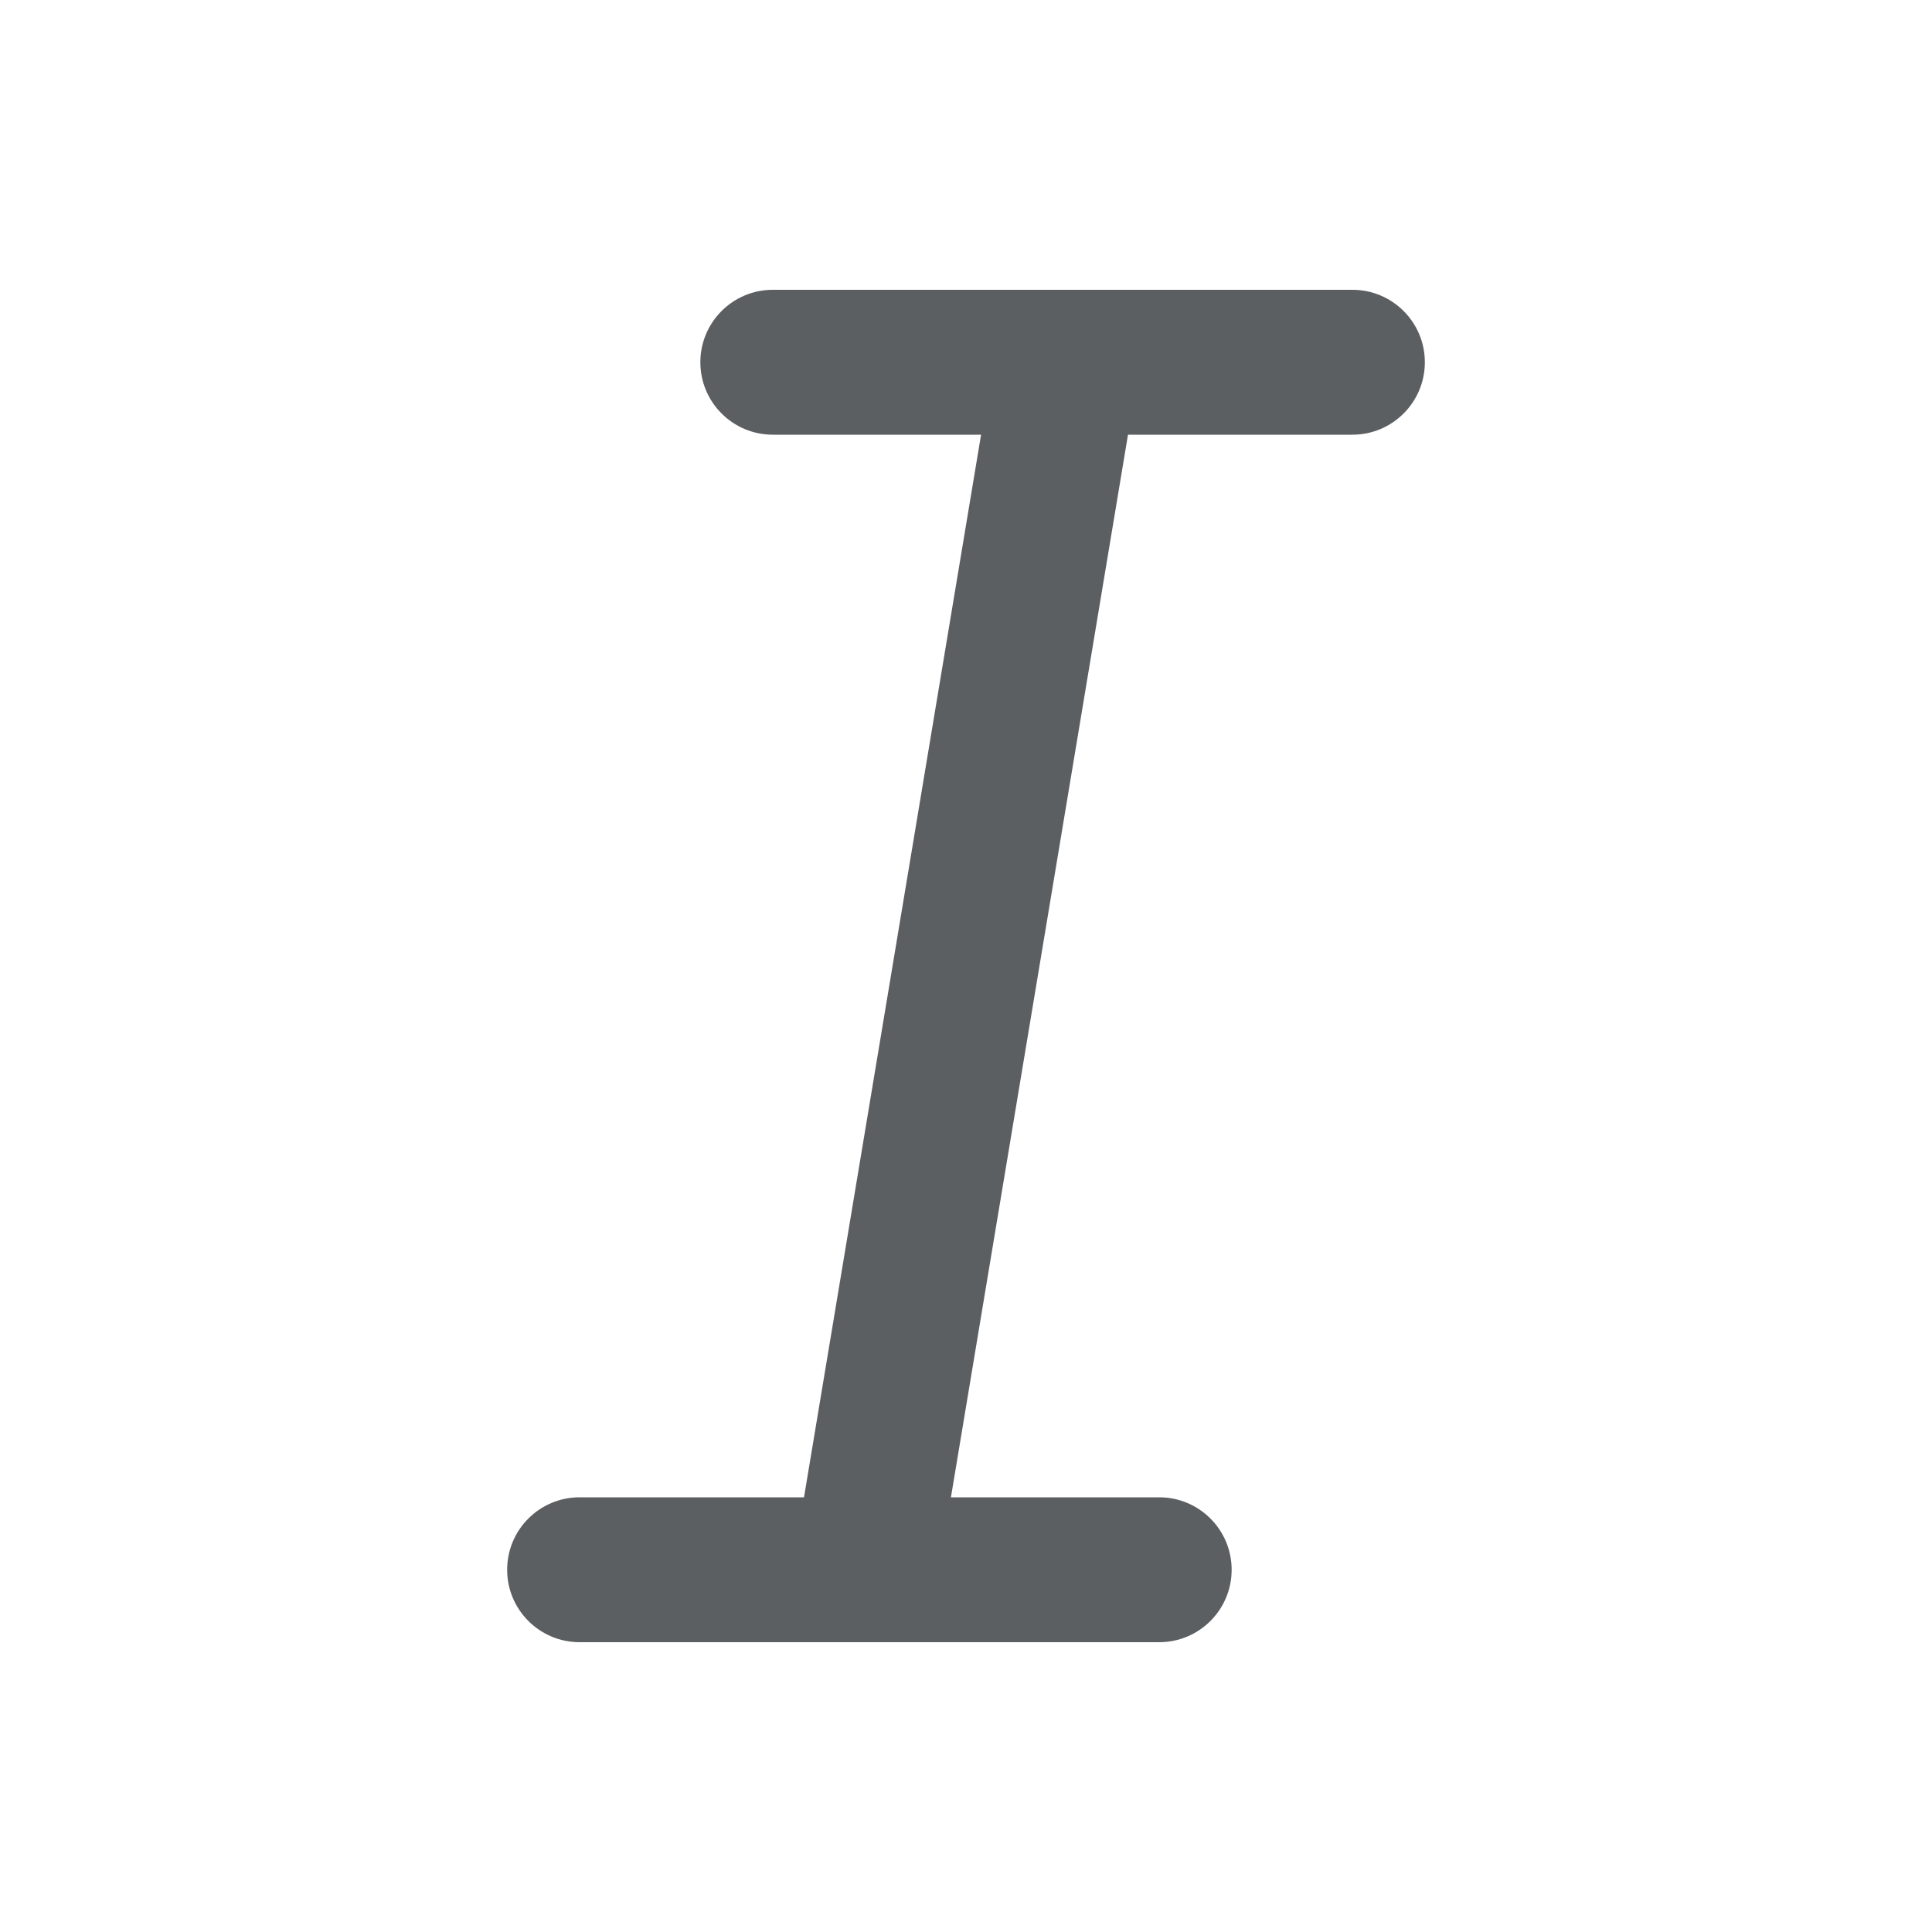
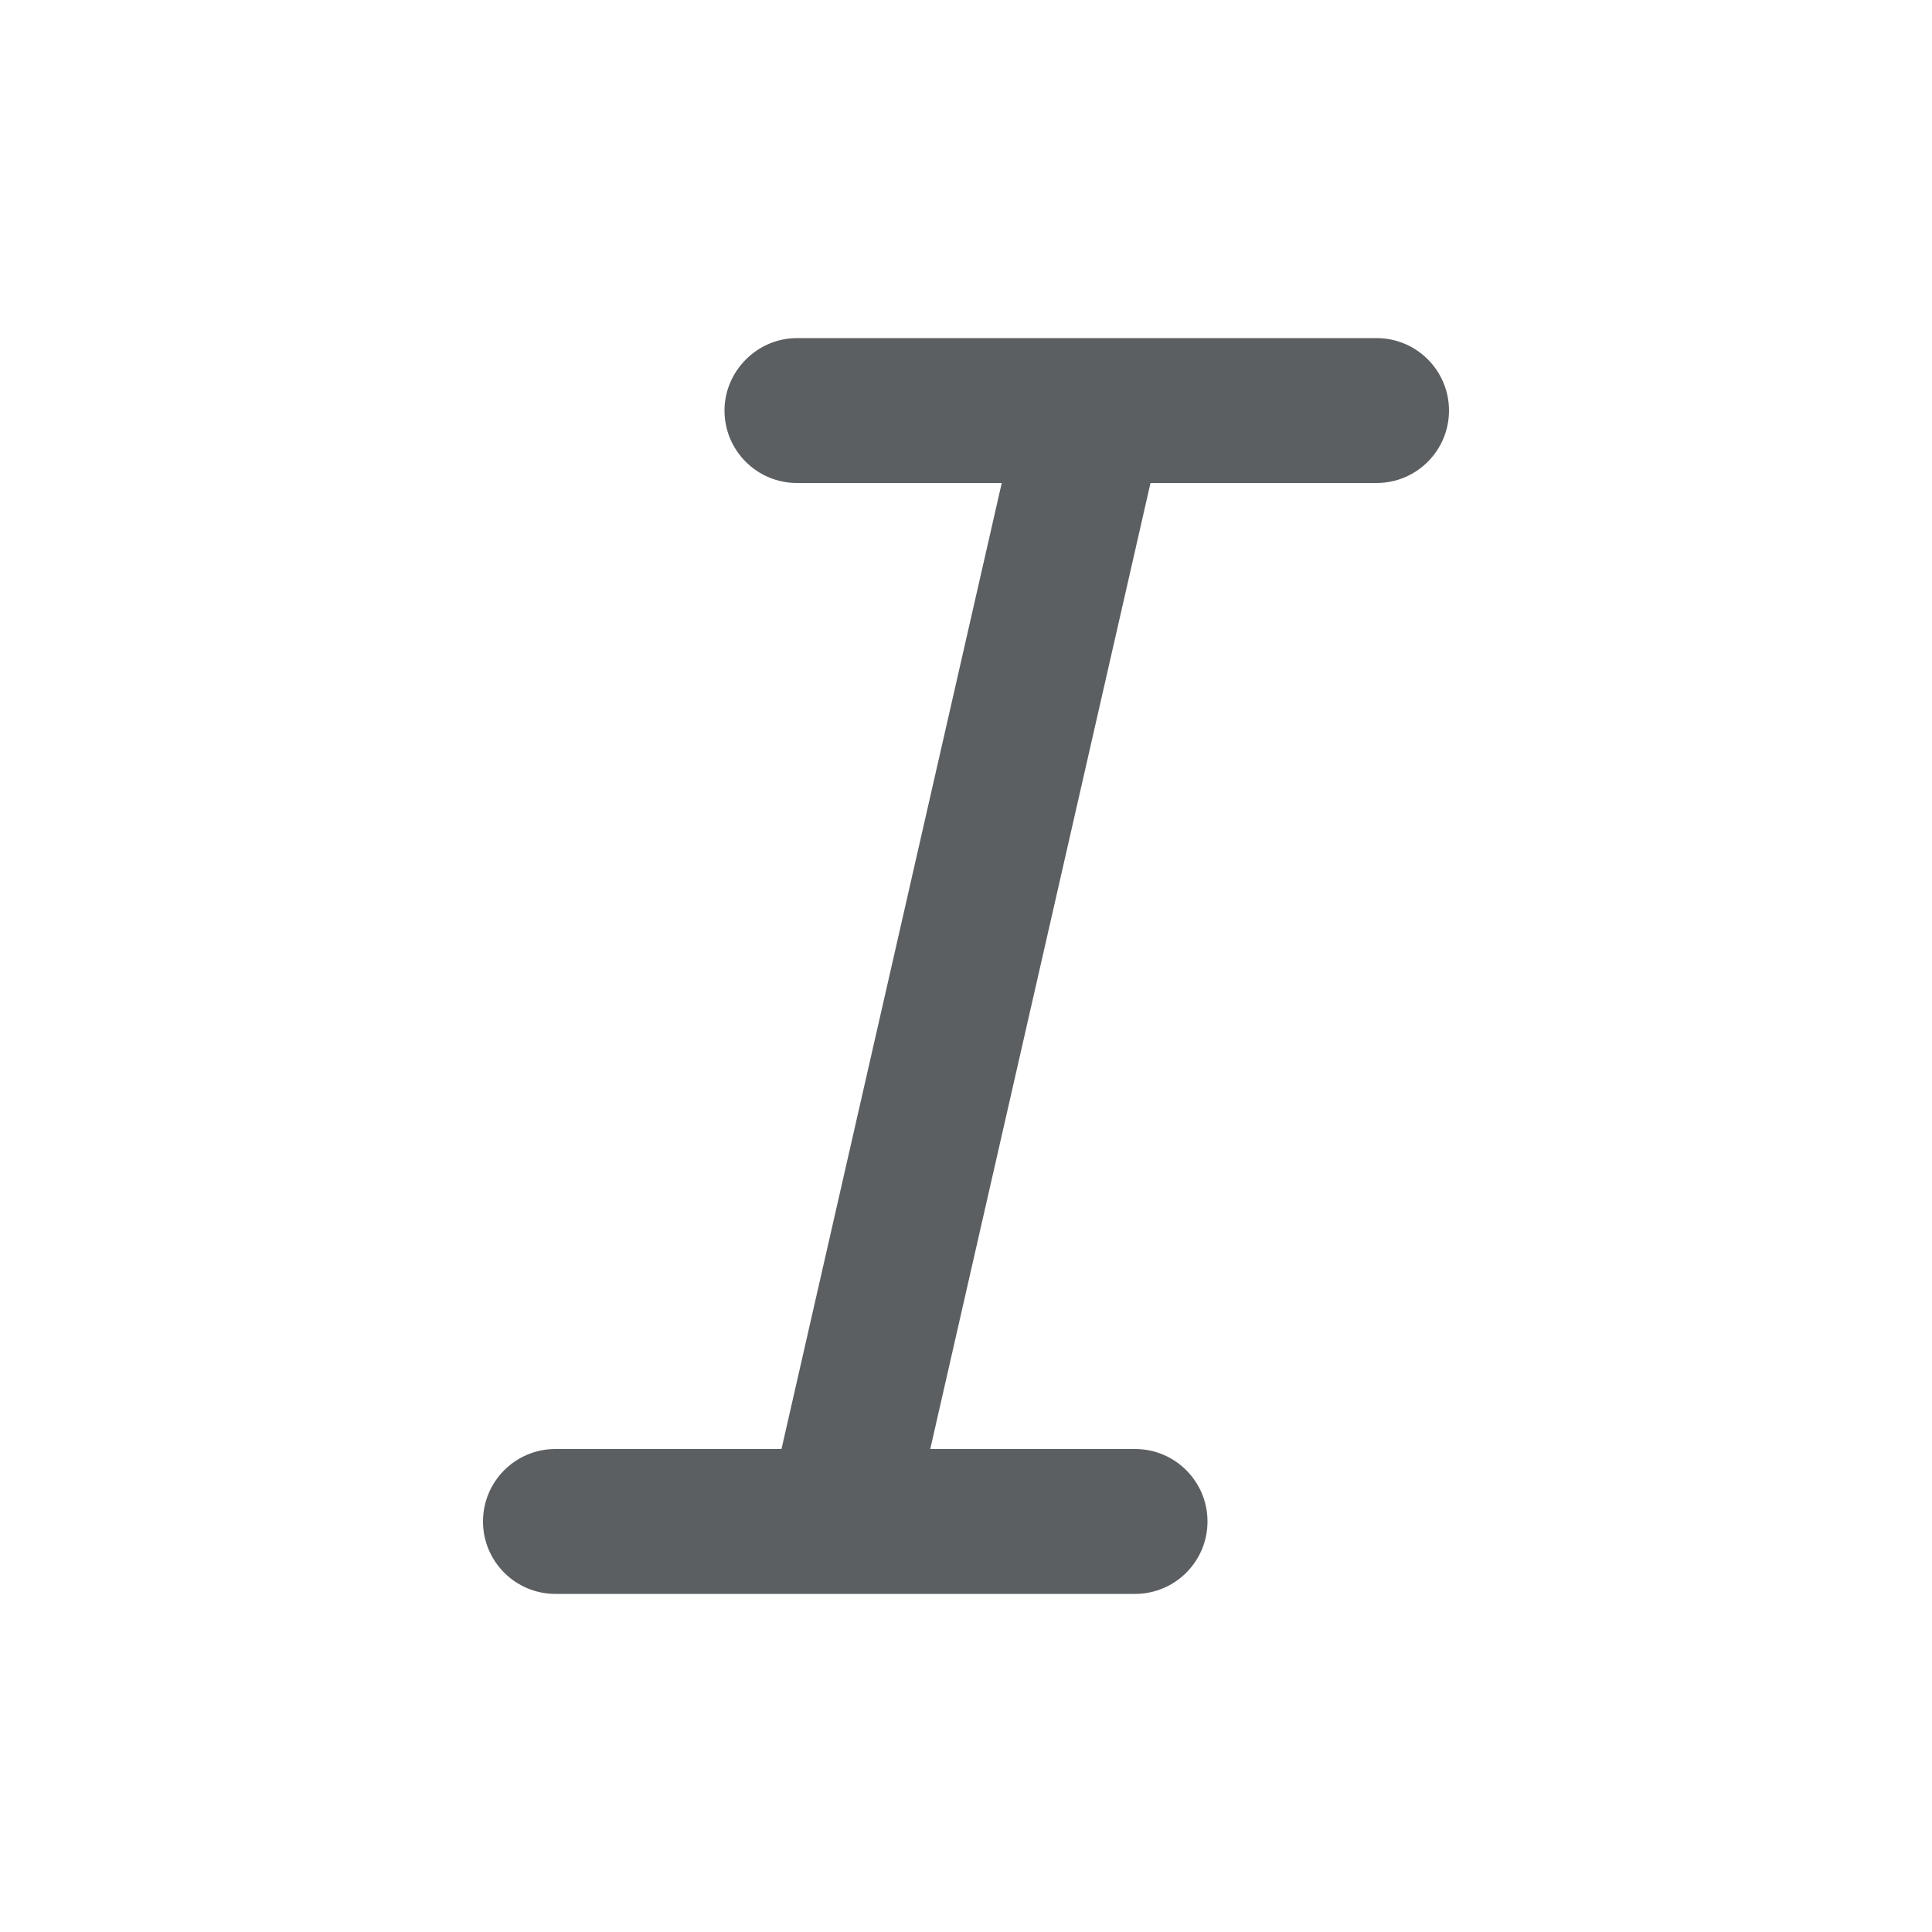
<svg xmlns="http://www.w3.org/2000/svg" viewBox="0 0 20 20">
-   <path fill="#5C5F62" d="M7.25 3.75a.75.75 0 0 1 .75-.75h6a.75.75 0 0 1 0 1.5h-2.323l-1.833 11h2.156a.75.75 0 0 1 0 1.5h-6a.75.75 0 0 1 0-1.5h2.323l1.833-11h-2.156a.75.75 0 0 1-.75-.75Z" />
+   <path fill="#5C5F62" d="M7.5 4.25c0-.41.34-.75.75-.75h6a.75.75 0 0 1 0 1.5h-2.34L9.63 15h2.12a.75.75 0 0 1 0 1.5h-6a.75.75 0 0 1 0-1.5h2.34l2.28-10H8.25a.75.75 0 0 1-.75-.75Z" />
</svg>
